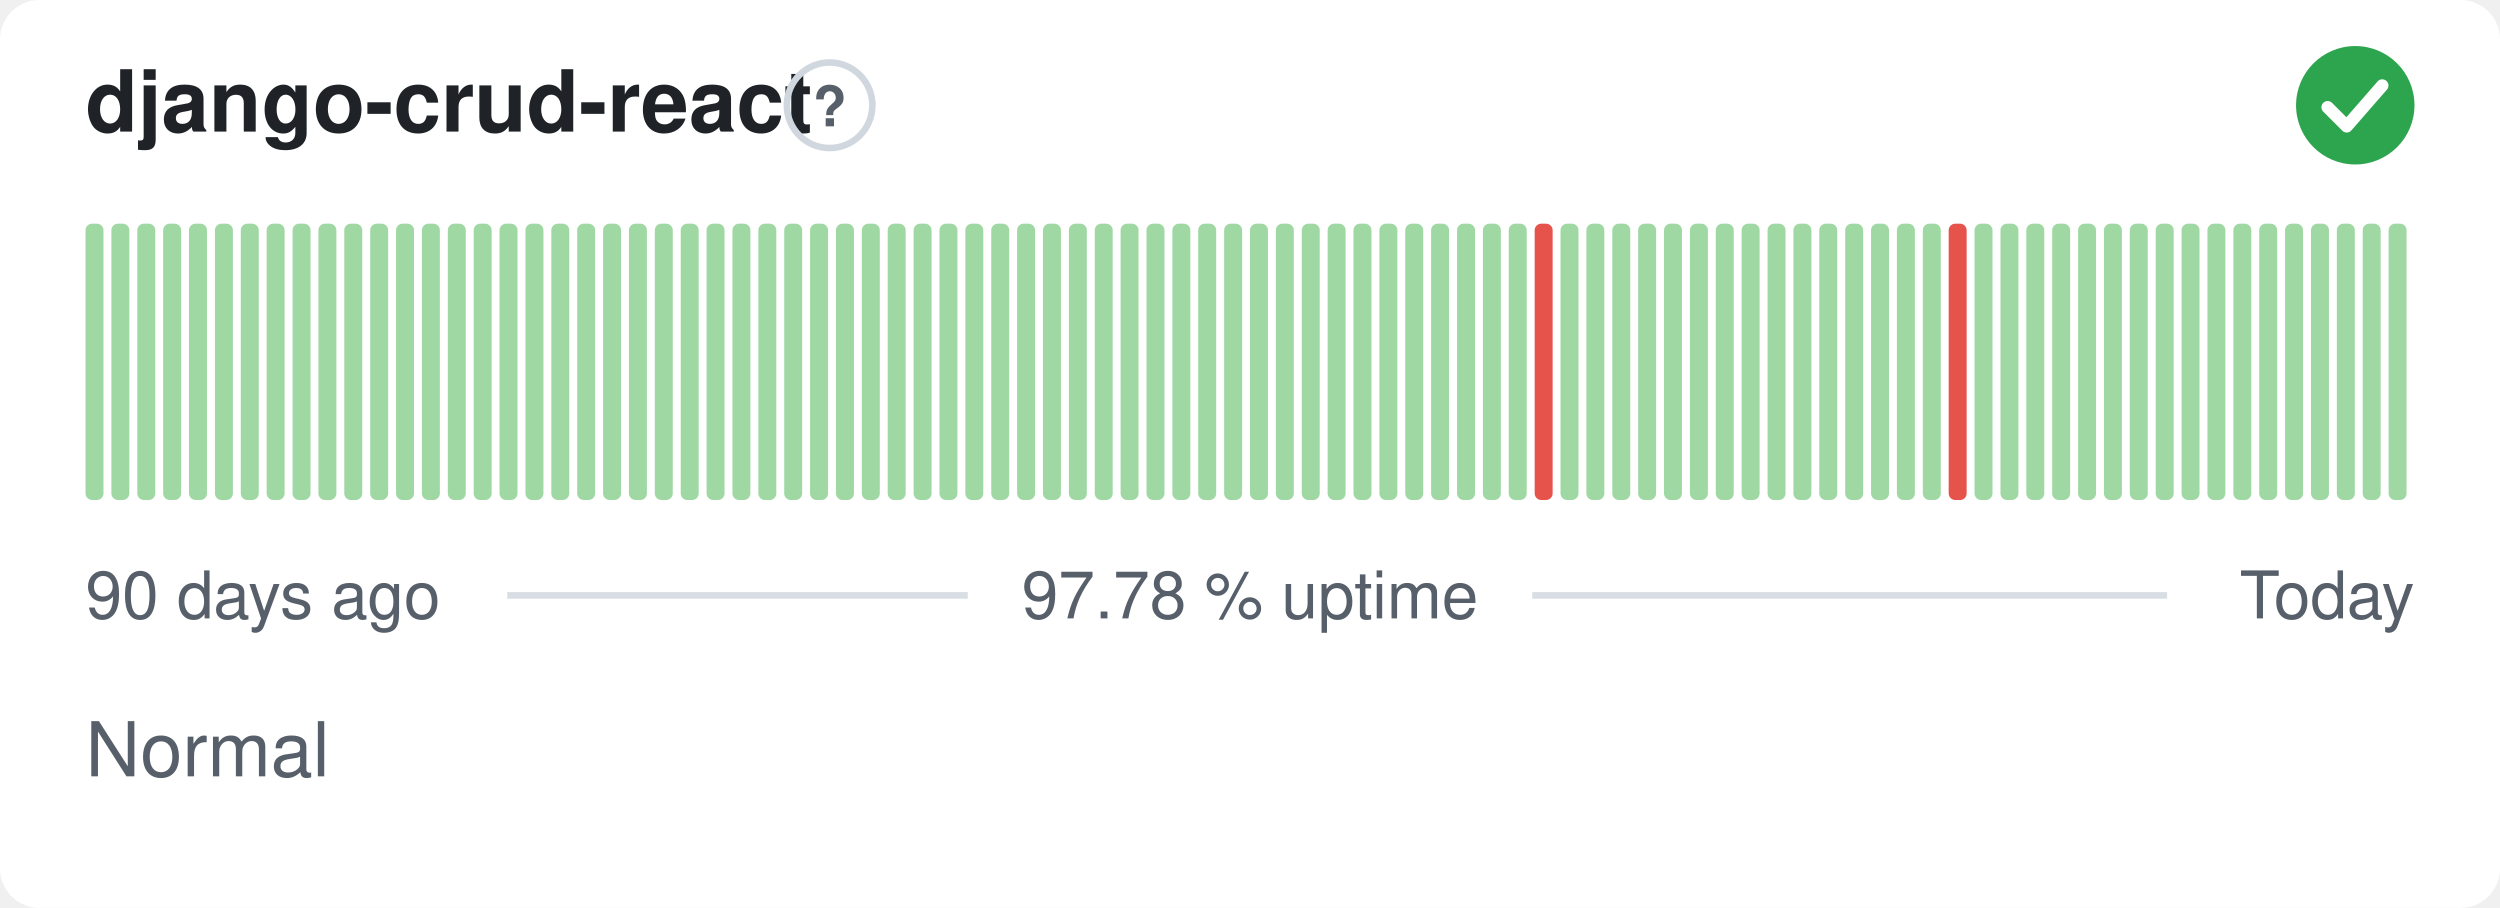
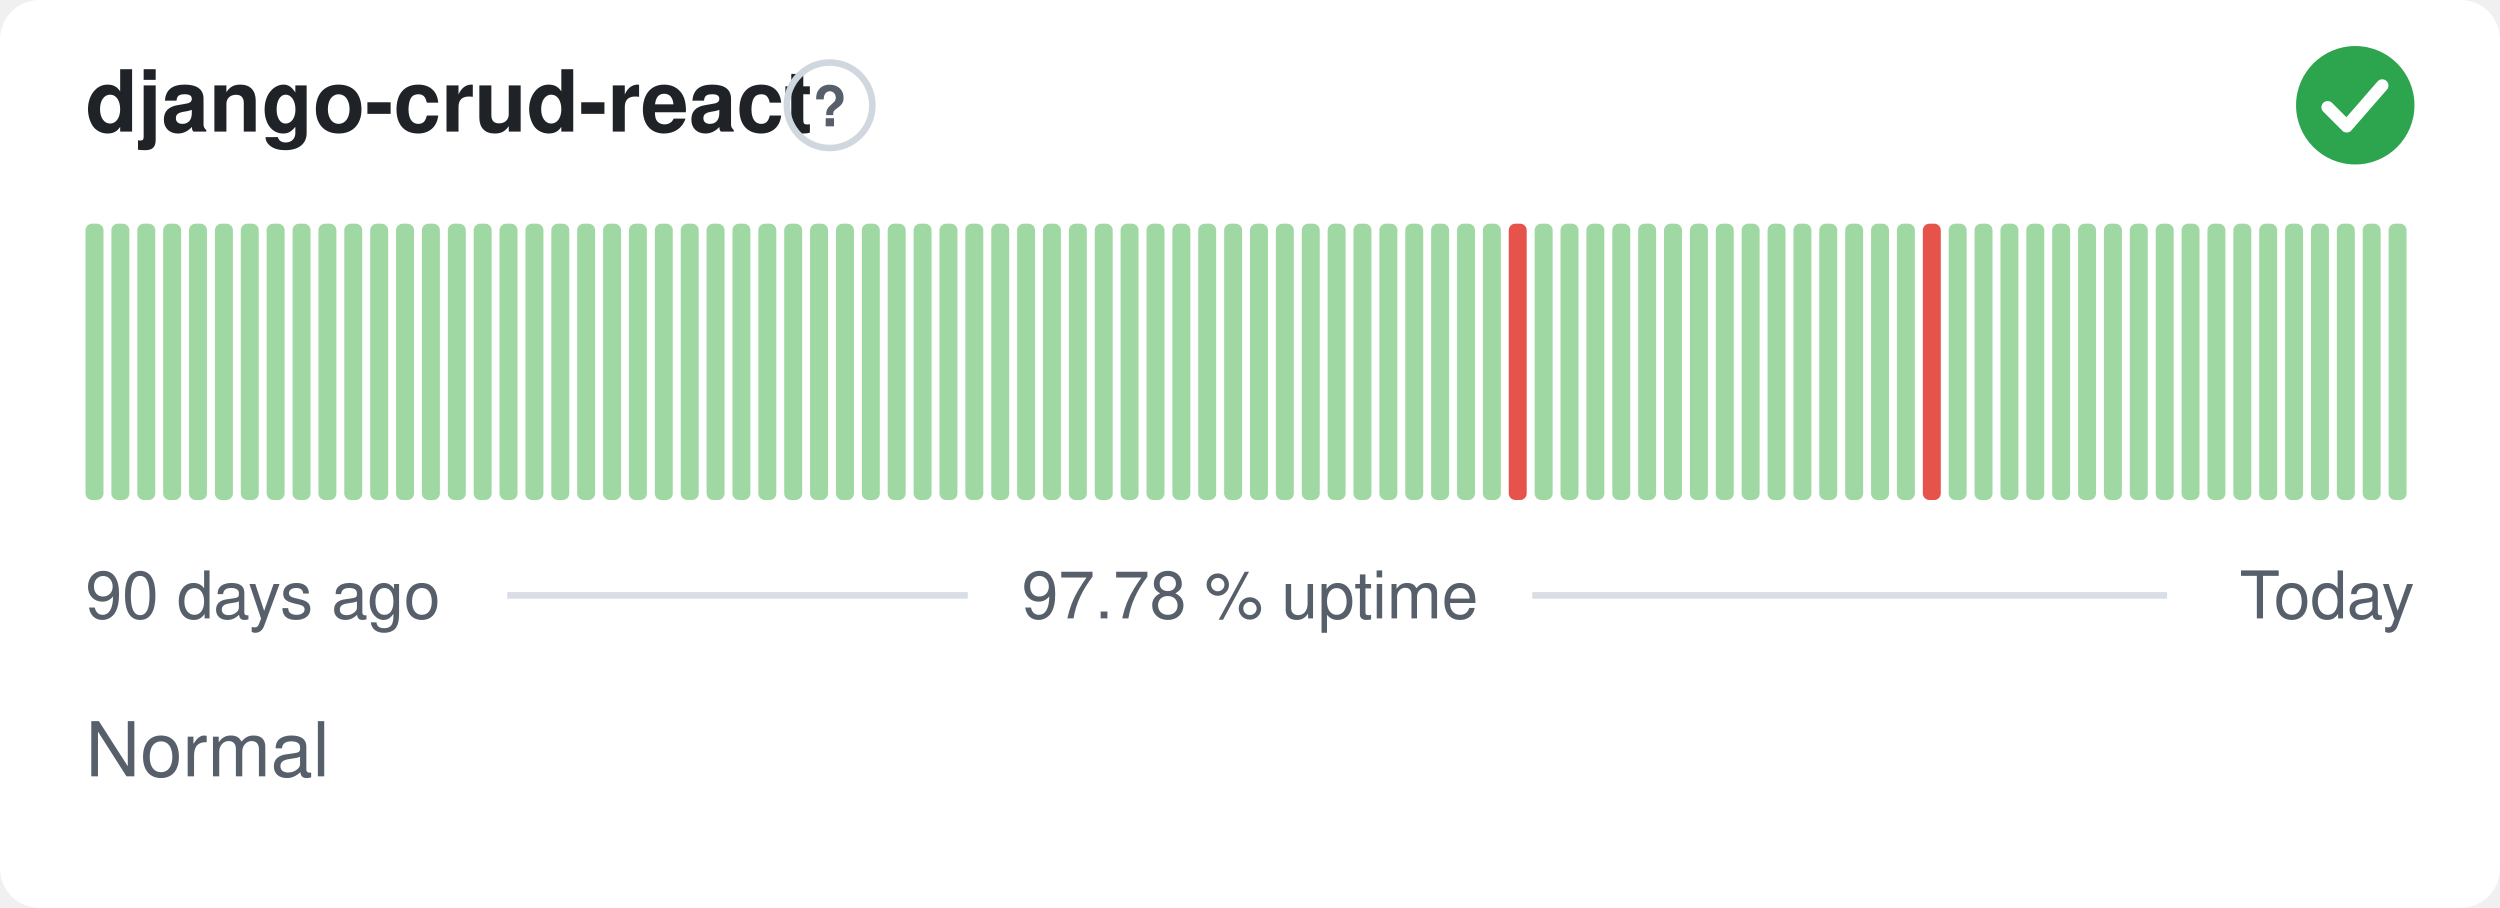
<svg xmlns="http://www.w3.org/2000/svg" width="380" height="138" viewBox="0 0 380 138" role="img" aria-label="django-crud-react: Normal, 97.78 % uptime over the last 90 days" font-family="-apple-system,BlinkMacSystemFont,'Segoe UI',Helvetica,Arial,sans-serif">
  <style>
    @media (prefers-color-scheme: dark) {
      .bg { fill: #0d1117 }
      .title { fill: #e6edf3 }
      .muted { fill: #8b949e }
      .hint { stroke: #30363d }
      .rule { stroke: #30363d }
      .nodata { fill: #21262d }
    }
  </style>
  <rect class="bg" width="380" height="138" rx="6" fill="#ffffff" />
  <text class="title" x="13" y="20" font-size="13" font-weight="600" fill="#1f2328">django-crud-react</text>
  <circle class="hint" cx="126.1" cy="16" r="6.5" fill="none" stroke="#d0d7de" stroke-width="1" />
  <text class="muted" x="126.1" y="19.2" text-anchor="middle" font-size="8.5" font-weight="700" fill="#57606a">?</text>
  <circle cx="358" cy="16" r="9" fill="#2da44e" />
  <path d="M353.80 16.30l2.90 2.90 5.40 -6.20" fill="none" stroke="#fff" stroke-width="1.89" stroke-linecap="round" stroke-linejoin="round" />
  <rect x="13.00" y="34.00" width="2.73" height="42.00" rx="1" fill="#9fd8a3" />
  <rect x="16.93" y="34.00" width="2.73" height="42.00" rx="1" fill="#9fd8a3" />
  <rect x="20.87" y="34.00" width="2.73" height="42.00" rx="1" fill="#9fd8a3" />
  <rect x="24.80" y="34.00" width="2.73" height="42.00" rx="1" fill="#9fd8a3" />
  <rect x="28.73" y="34.00" width="2.73" height="42.00" rx="1" fill="#9fd8a3" />
  <rect x="32.67" y="34.00" width="2.73" height="42.00" rx="1" fill="#9fd8a3" />
  <rect x="36.60" y="34.00" width="2.73" height="42.00" rx="1" fill="#9fd8a3" />
  <rect x="40.53" y="34.00" width="2.73" height="42.00" rx="1" fill="#9fd8a3" />
  <rect x="44.47" y="34.00" width="2.73" height="42.00" rx="1" fill="#9fd8a3" />
  <rect x="48.40" y="34.00" width="2.73" height="42.00" rx="1" fill="#9fd8a3" />
  <rect x="52.33" y="34.00" width="2.73" height="42.00" rx="1" fill="#9fd8a3" />
  <rect x="56.27" y="34.00" width="2.73" height="42.00" rx="1" fill="#9fd8a3" />
  <rect x="60.20" y="34.00" width="2.73" height="42.00" rx="1" fill="#9fd8a3" />
  <rect x="64.13" y="34.00" width="2.73" height="42.00" rx="1" fill="#9fd8a3" />
  <rect x="68.07" y="34.00" width="2.73" height="42.00" rx="1" fill="#9fd8a3" />
  <rect x="72.00" y="34.00" width="2.73" height="42.00" rx="1" fill="#9fd8a3" />
  <rect x="75.93" y="34.00" width="2.73" height="42.00" rx="1" fill="#9fd8a3" />
  <rect x="79.87" y="34.00" width="2.73" height="42.00" rx="1" fill="#9fd8a3" />
  <rect x="83.80" y="34.00" width="2.73" height="42.00" rx="1" fill="#9fd8a3" />
  <rect x="87.73" y="34.00" width="2.73" height="42.00" rx="1" fill="#9fd8a3" />
  <rect x="91.67" y="34.00" width="2.73" height="42.00" rx="1" fill="#9fd8a3" />
  <rect x="95.60" y="34.00" width="2.73" height="42.00" rx="1" fill="#9fd8a3" />
  <rect x="99.53" y="34.00" width="2.73" height="42.00" rx="1" fill="#9fd8a3" />
  <rect x="103.47" y="34.00" width="2.73" height="42.00" rx="1" fill="#9fd8a3" />
  <rect x="107.40" y="34.00" width="2.73" height="42.00" rx="1" fill="#9fd8a3" />
  <rect x="111.33" y="34.00" width="2.73" height="42.00" rx="1" fill="#9fd8a3" />
  <rect x="115.27" y="34.00" width="2.73" height="42.00" rx="1" fill="#9fd8a3" />
  <rect x="119.20" y="34.00" width="2.73" height="42.00" rx="1" fill="#9fd8a3" />
  <rect x="123.13" y="34.00" width="2.73" height="42.00" rx="1" fill="#9fd8a3" />
  <rect x="127.07" y="34.00" width="2.73" height="42.00" rx="1" fill="#9fd8a3" />
  <rect x="131.00" y="34.00" width="2.73" height="42.00" rx="1" fill="#9fd8a3" />
  <rect x="134.93" y="34.00" width="2.73" height="42.00" rx="1" fill="#9fd8a3" />
  <rect x="138.87" y="34.00" width="2.73" height="42.00" rx="1" fill="#9fd8a3" />
  <rect x="142.80" y="34.00" width="2.73" height="42.00" rx="1" fill="#9fd8a3" />
  <rect x="146.73" y="34.00" width="2.73" height="42.00" rx="1" fill="#9fd8a3" />
  <rect x="150.67" y="34.00" width="2.73" height="42.00" rx="1" fill="#9fd8a3" />
  <rect x="154.60" y="34.00" width="2.73" height="42.00" rx="1" fill="#9fd8a3" />
  <rect x="158.53" y="34.00" width="2.73" height="42.00" rx="1" fill="#9fd8a3" />
  <rect x="162.47" y="34.00" width="2.73" height="42.00" rx="1" fill="#9fd8a3" />
  <rect x="166.40" y="34.00" width="2.73" height="42.00" rx="1" fill="#9fd8a3" />
  <rect x="170.33" y="34.00" width="2.73" height="42.00" rx="1" fill="#9fd8a3" />
  <rect x="174.27" y="34.00" width="2.73" height="42.00" rx="1" fill="#9fd8a3" />
  <rect x="178.20" y="34.00" width="2.73" height="42.00" rx="1" fill="#9fd8a3" />
  <rect x="182.13" y="34.00" width="2.73" height="42.00" rx="1" fill="#9fd8a3" />
  <rect x="186.07" y="34.00" width="2.73" height="42.00" rx="1" fill="#9fd8a3" />
  <rect x="190.00" y="34.00" width="2.73" height="42.00" rx="1" fill="#9fd8a3" />
  <rect x="193.93" y="34.00" width="2.73" height="42.00" rx="1" fill="#9fd8a3" />
  <rect x="197.87" y="34.00" width="2.73" height="42.00" rx="1" fill="#9fd8a3" />
  <rect x="201.80" y="34.00" width="2.73" height="42.00" rx="1" fill="#9fd8a3" />
  <rect x="205.73" y="34.00" width="2.73" height="42.00" rx="1" fill="#9fd8a3" />
  <rect x="209.67" y="34.00" width="2.73" height="42.00" rx="1" fill="#9fd8a3" />
  <rect x="213.60" y="34.00" width="2.73" height="42.00" rx="1" fill="#9fd8a3" />
  <rect x="217.53" y="34.00" width="2.73" height="42.00" rx="1" fill="#9fd8a3" />
  <rect x="221.47" y="34.00" width="2.73" height="42.00" rx="1" fill="#9fd8a3" />
  <rect x="225.40" y="34.00" width="2.73" height="42.00" rx="1" fill="#9fd8a3" />
-   <rect x="229.33" y="34.00" width="2.73" height="42.00" rx="1" fill="#9fd8a3" />
-   <rect x="233.27" y="34.00" width="2.73" height="42.00" rx="1" fill="#e5534b" />
+   <rect x="229.33" y="34.00" width="2.73" height="42.00" rx="1" fill="#e5534b" />
+   <rect x="233.27" y="34.00" width="2.73" height="42.00" rx="1" fill="#9fd8a3" />
  <rect x="237.20" y="34.00" width="2.73" height="42.00" rx="1" fill="#9fd8a3" />
  <rect x="241.13" y="34.00" width="2.73" height="42.00" rx="1" fill="#9fd8a3" />
  <rect x="245.07" y="34.00" width="2.73" height="42.00" rx="1" fill="#9fd8a3" />
  <rect x="249.00" y="34.00" width="2.73" height="42.00" rx="1" fill="#9fd8a3" />
  <rect x="252.93" y="34.00" width="2.73" height="42.00" rx="1" fill="#9fd8a3" />
  <rect x="256.87" y="34.00" width="2.73" height="42.00" rx="1" fill="#9fd8a3" />
  <rect x="260.80" y="34.00" width="2.73" height="42.00" rx="1" fill="#9fd8a3" />
  <rect x="264.73" y="34.00" width="2.73" height="42.00" rx="1" fill="#9fd8a3" />
  <rect x="268.67" y="34.00" width="2.73" height="42.00" rx="1" fill="#9fd8a3" />
  <rect x="272.60" y="34.00" width="2.73" height="42.00" rx="1" fill="#9fd8a3" />
  <rect x="276.53" y="34.00" width="2.73" height="42.00" rx="1" fill="#9fd8a3" />
  <rect x="280.47" y="34.00" width="2.73" height="42.00" rx="1" fill="#9fd8a3" />
  <rect x="284.40" y="34.00" width="2.73" height="42.00" rx="1" fill="#9fd8a3" />
  <rect x="288.33" y="34.00" width="2.73" height="42.00" rx="1" fill="#9fd8a3" />
-   <rect x="292.27" y="34.00" width="2.73" height="42.00" rx="1" fill="#9fd8a3" />
-   <rect x="296.20" y="34.00" width="2.73" height="42.00" rx="1" fill="#e5534b" />
+   <rect x="292.27" y="34.00" width="2.73" height="42.00" rx="1" fill="#e5534b" />
+   <rect x="296.20" y="34.00" width="2.73" height="42.00" rx="1" fill="#9fd8a3" />
  <rect x="300.13" y="34.00" width="2.73" height="42.00" rx="1" fill="#9fd8a3" />
  <rect x="304.07" y="34.00" width="2.73" height="42.00" rx="1" fill="#9fd8a3" />
  <rect x="308.00" y="34.00" width="2.73" height="42.00" rx="1" fill="#9fd8a3" />
  <rect x="311.93" y="34.00" width="2.73" height="42.00" rx="1" fill="#9fd8a3" />
  <rect x="315.87" y="34.00" width="2.73" height="42.00" rx="1" fill="#9fd8a3" />
  <rect x="319.80" y="34.00" width="2.73" height="42.00" rx="1" fill="#9fd8a3" />
  <rect x="323.73" y="34.00" width="2.73" height="42.00" rx="1" fill="#9fd8a3" />
  <rect x="327.67" y="34.00" width="2.73" height="42.00" rx="1" fill="#9fd8a3" />
  <rect x="331.60" y="34.00" width="2.73" height="42.00" rx="1" fill="#9fd8a3" />
  <rect x="335.53" y="34.00" width="2.73" height="42.00" rx="1" fill="#9fd8a3" />
  <rect x="339.47" y="34.00" width="2.73" height="42.00" rx="1" fill="#9fd8a3" />
  <rect x="343.40" y="34.00" width="2.73" height="42.00" rx="1" fill="#9fd8a3" />
  <rect x="347.33" y="34.00" width="2.73" height="42.00" rx="1" fill="#9fd8a3" />
  <rect x="351.27" y="34.00" width="2.73" height="42.00" rx="1" fill="#9fd8a3" />
  <rect x="355.20" y="34.00" width="2.73" height="42.00" rx="1" fill="#9fd8a3" />
  <rect x="359.13" y="34.00" width="2.73" height="42.00" rx="1" fill="#9fd8a3" />
  <rect x="363.07" y="34.00" width="2.73" height="42.00" rx="1" fill="#9fd8a3" />
  <text class="muted" x="13" y="94" font-size="10" fill="#57606a">90 days ago</text>
  <text class="muted" x="190" y="94" text-anchor="middle" font-size="10" fill="#57606a">97.78 % uptime</text>
  <text class="muted" x="367" y="94" text-anchor="end" font-size="10" fill="#57606a">Today</text>
  <line class="rule" x1="77.1" y1="90.5" x2="147.1" y2="90.5" stroke="#d8dee4" stroke-width="1" />
  <line class="rule" x1="232.9" y1="90.5" x2="329.4" y2="90.5" stroke="#d8dee4" stroke-width="1" />
  <text class="muted" x="13" y="118" font-size="11.5" fill="#57606a">Normal</text>
</svg>
